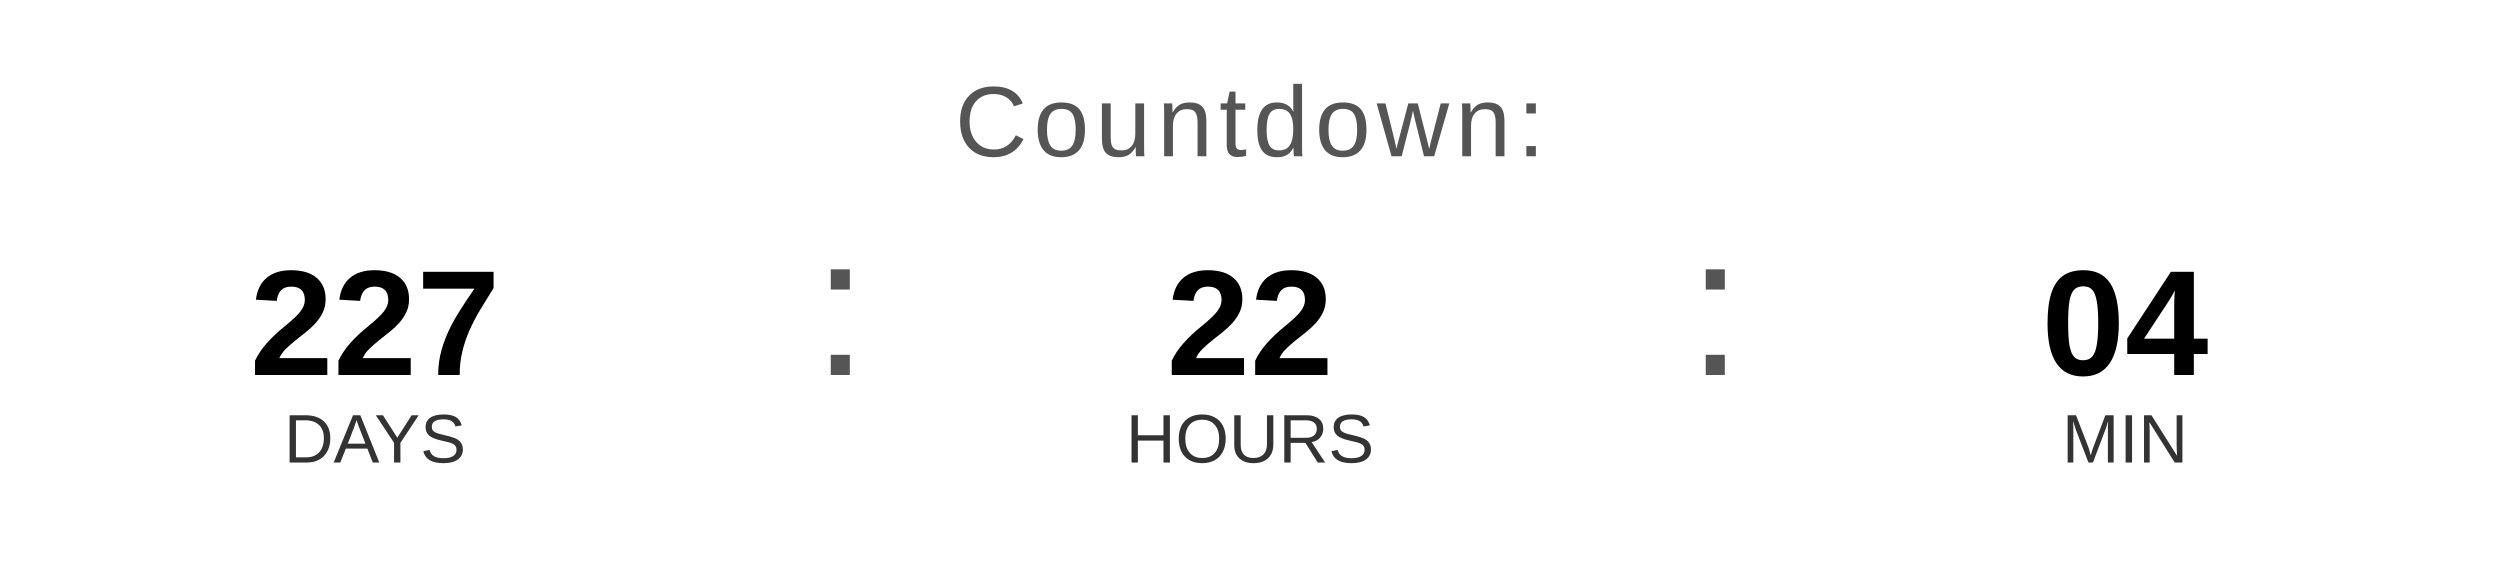
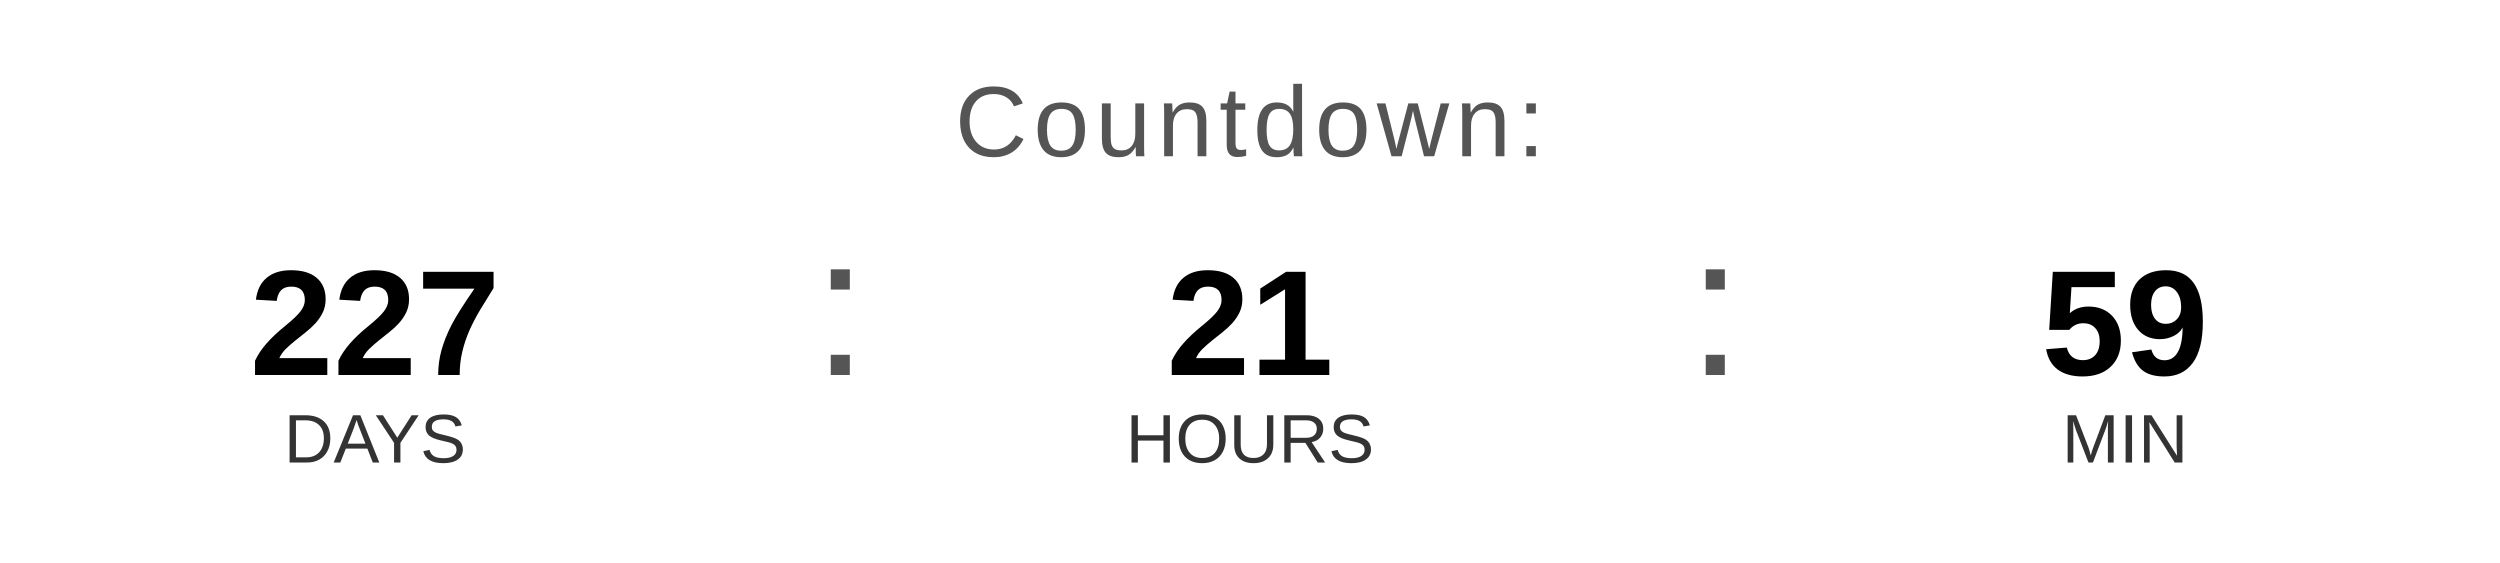
<svg xmlns="http://www.w3.org/2000/svg" width="400" height="90" viewBox="0 0 400 90">
  <text x="200" y="25" font-family="Arial, Helvetica, sans-serif" font-size="16" fill="#555555" text-anchor="middle" letter-spacing="1">
    Countdown:
  </text>
  <text x="60" y="60" font-family="Arial, Helvetica, sans-serif" font-size="24" font-weight="bold" fill="#000000" text-anchor="middle">227</text>
  <text x="60" y="74" font-family="Arial, Helvetica, sans-serif" font-size="11" fill="#333333" text-anchor="middle">DAYS</text>
  <text x="130" y="60" font-family="Arial, sans-serif" font-size="32" fill="#555555">:</text>
-   <text x="200" y="60" font-family="Arial, Helvetica, sans-serif" font-size="24" font-weight="bold" fill="#000000" text-anchor="middle">22</text>
+   <text x="200" y="60" font-family="Arial, Helvetica, sans-serif" font-size="24" font-weight="bold" fill="#000000" text-anchor="middle">21</text>
  <text x="200" y="74" font-family="Arial, Helvetica, sans-serif" font-size="11" fill="#333333" text-anchor="middle">HOURS</text>
  <text x="270" y="60" font-family="Arial, sans-serif" font-size="32" fill="#555555">:</text>
-   <text x="340" y="60" font-family="Arial, Helvetica, sans-serif" font-size="24" font-weight="bold" fill="#000000" text-anchor="middle">04</text>
+   <text x="340" y="60" font-family="Arial, Helvetica, sans-serif" font-size="24" font-weight="bold" fill="#000000" text-anchor="middle">59</text>
  <text x="340" y="74" font-family="Arial, Helvetica, sans-serif" font-size="11" fill="#333333" text-anchor="middle">MIN</text>
</svg>
